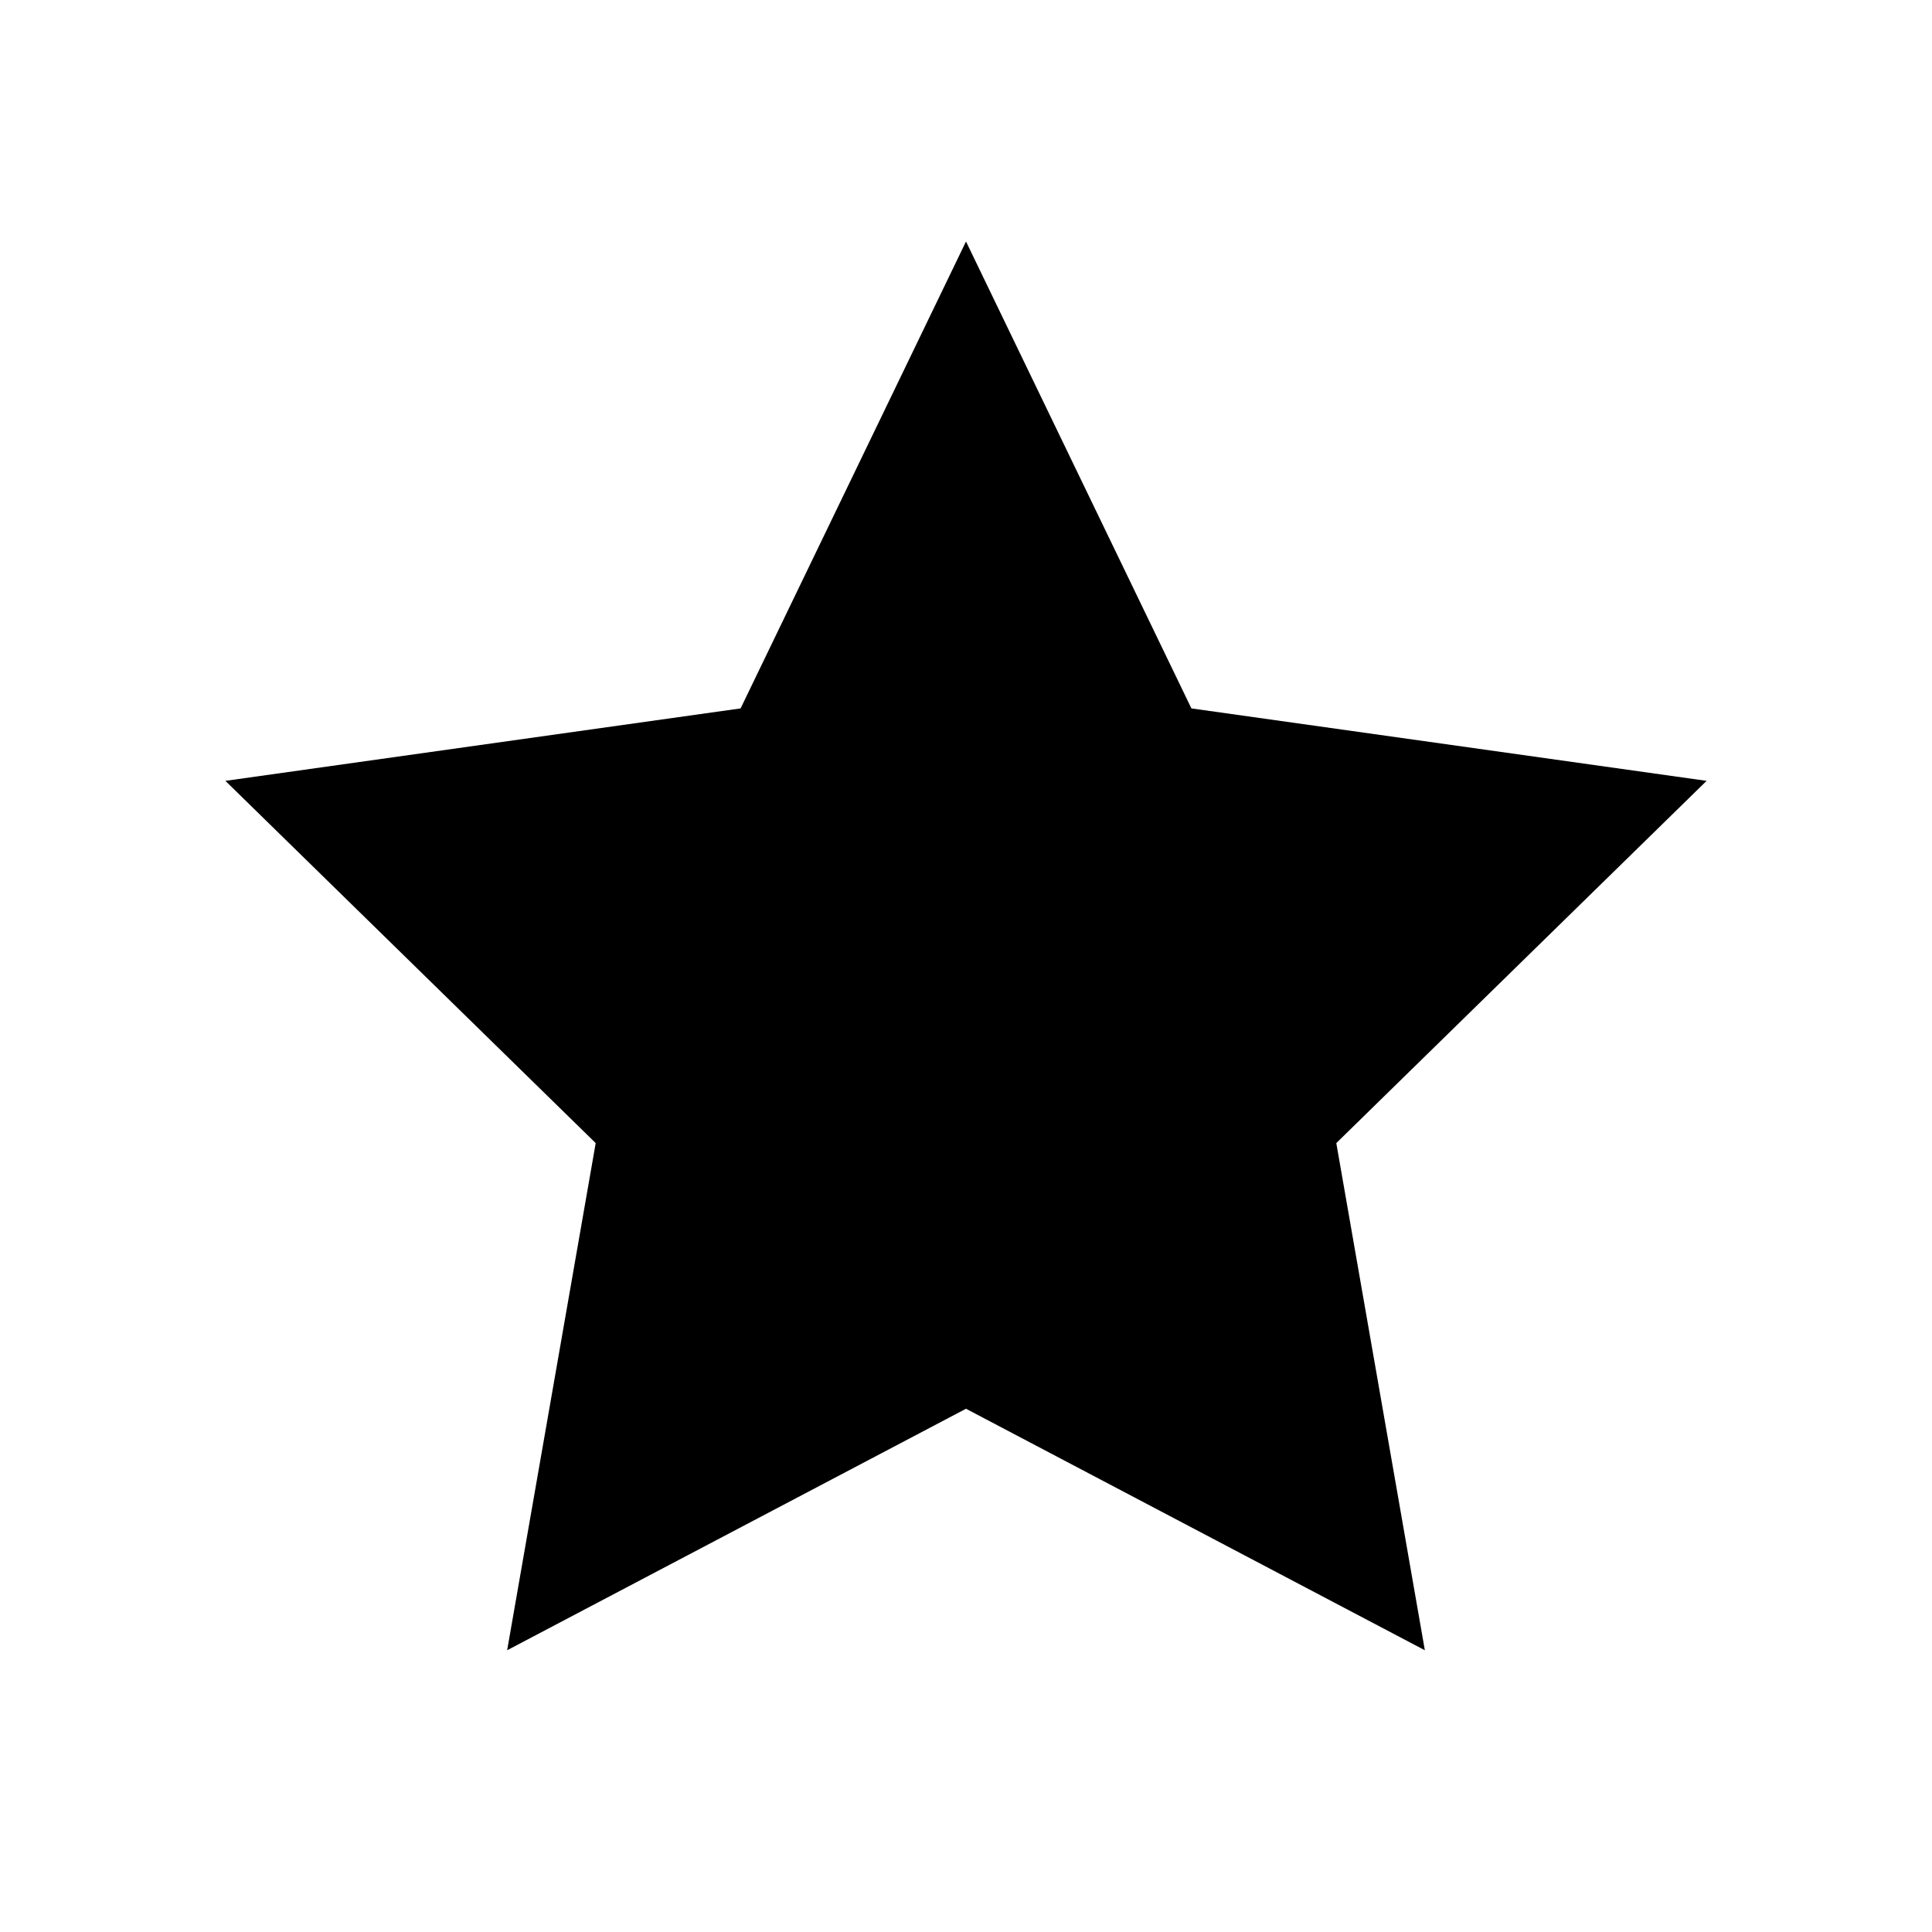
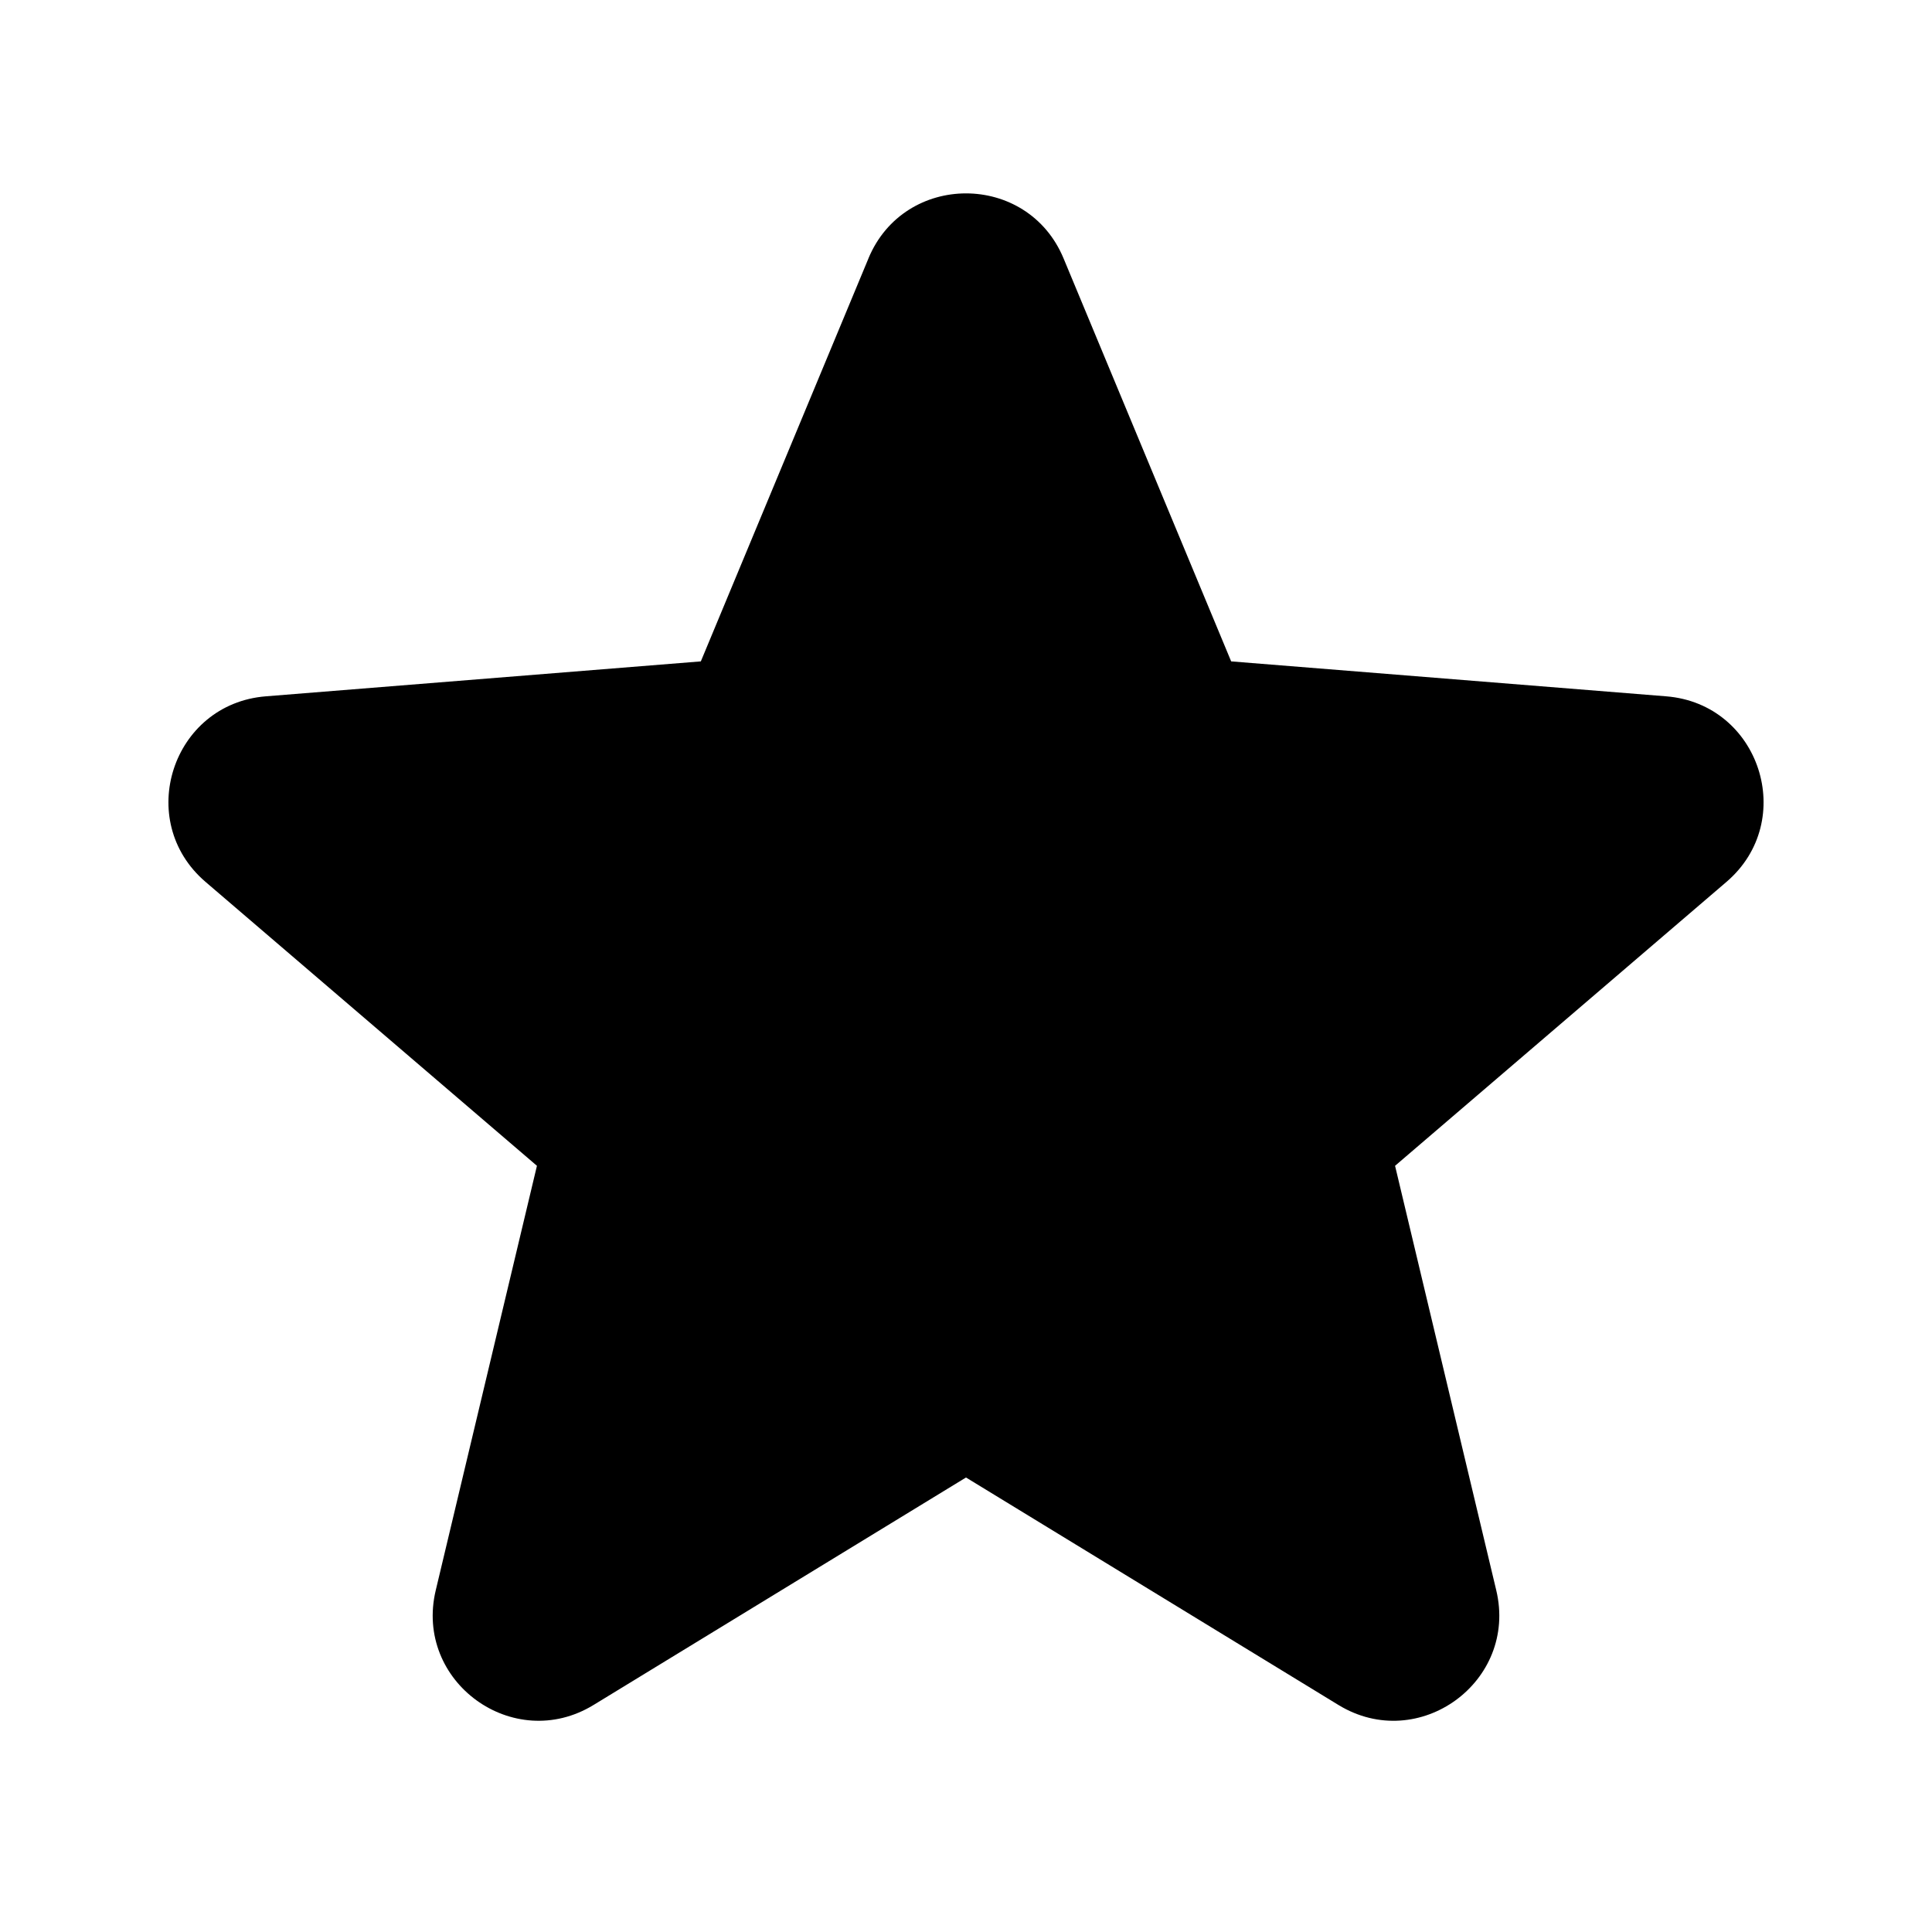
- <svg xmlns="http://www.w3.org/2000/svg" viewBox="0 0 24 24" fill="currentColor">
-   <path d="m12 3 2.8 5.8 6.4.9-4.6 4.5 1.1 6.3L12 17.5l-5.7 3 1.1-6.3-4.6-4.5 6.4-.9Z" />
+ <svg xmlns="http://www.w3.org/2000/svg" viewBox="0 0 24 24" fill="currentColor" aria-hidden="true" data-slot="icon">
+   <path fill-rule="evenodd" d="M10.788 3.21c.448-1.077 1.976-1.077 2.424 0l2.082 5.006 5.404.434c1.164.093 1.636 1.545.749 2.305l-4.117 3.527 1.257 5.273c.271 1.136-.964 2.033-1.96 1.425L12 18.354 7.373 21.18c-.996.608-2.231-.29-1.96-1.425l1.257-5.273-4.117-3.527c-.887-.76-.415-2.212.749-2.305l5.404-.434 2.082-5.005Z" clip-rule="evenodd" />
</svg>
